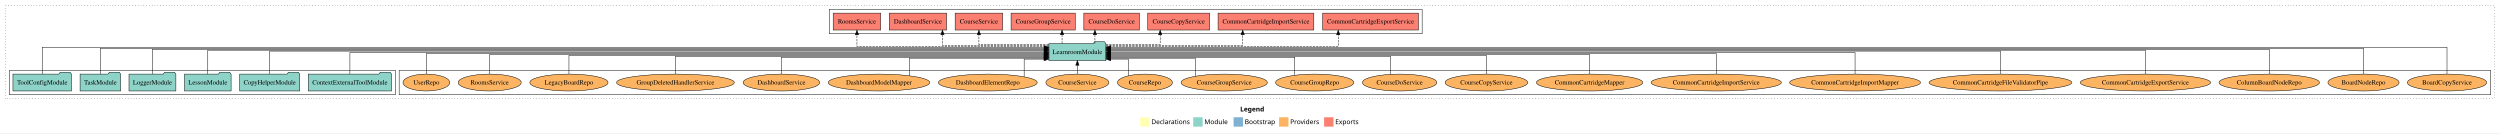
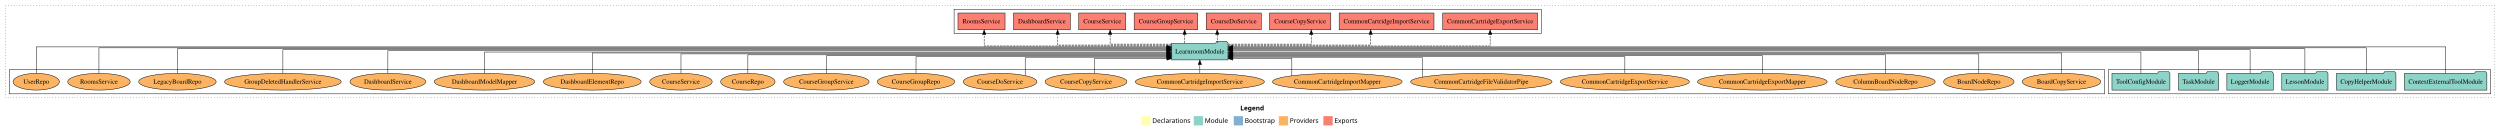
- <svg xmlns="http://www.w3.org/2000/svg" width="5330pt" height="284pt" viewBox="0.00 0.00 5330.00 284.00">
+ <svg xmlns="http://www.w3.org/2000/svg" width="5382pt" height="284pt" viewBox="0.00 0.00 5382.00 284.00">
  <g id="graph0" class="graph" transform="scale(1 1) rotate(0) translate(4 280)">
-     <polygon fill="white" stroke="transparent" points="-4,4 -4,-280 5326,-280 5326,4 -4,4" />
-     <text text-anchor="start" x="2640.01" y="-42.4" font-family="Times-12" font-weight="bold" font-size="14.00">Legend</text>
-     <polygon fill="#ffffb3" stroke="transparent" points="2427,-10 2427,-30 2447,-30 2447,-10 2427,-10" />
-     <text text-anchor="start" x="2450.63" y="-15.4" font-family="Times-12" font-size="14.00">  Declarations</text>
-     <polygon fill="#8dd3c7" stroke="transparent" points="2540,-10 2540,-30 2560,-30 2560,-10 2540,-10" />
-     <text text-anchor="start" x="2563.73" y="-15.4" font-family="Times-12" font-size="14.00">  Module</text>
-     <polygon fill="#80b1d3" stroke="transparent" points="2626,-10 2626,-30 2646,-30 2646,-10 2626,-10" />
-     <text text-anchor="start" x="2649.78" y="-15.4" font-family="Times-12" font-size="14.00">  Bootstrap</text>
-     <polygon fill="#fdb462" stroke="transparent" points="2723,-10 2723,-30 2743,-30 2743,-10 2723,-10" />
-     <text text-anchor="start" x="2746.67" y="-15.4" font-family="Times-12" font-size="14.00">  Providers</text>
-     <polygon fill="#fb8072" stroke="transparent" points="2819,-10 2819,-30 2839,-30 2839,-10 2819,-10" />
-     <text text-anchor="start" x="2842.73" y="-15.4" font-family="Times-12" font-size="14.00">  Exports</text>
+     <polygon fill="white" stroke="transparent" points="-4,4 -4,-280 5378,-280 5378,4 -4,4" />
+     <text text-anchor="start" x="2666.01" y="-42.4" font-family="Times-12" font-weight="bold" font-size="14.00">Legend</text>
+     <polygon fill="#ffffb3" stroke="transparent" points="2453,-10 2453,-30 2473,-30 2473,-10 2453,-10" />
+     <text text-anchor="start" x="2476.63" y="-15.4" font-family="Times-12" font-size="14.00">  Declarations</text>
+     <polygon fill="#8dd3c7" stroke="transparent" points="2566,-10 2566,-30 2586,-30 2586,-10 2566,-10" />
+     <text text-anchor="start" x="2589.73" y="-15.4" font-family="Times-12" font-size="14.00">  Module</text>
+     <polygon fill="#80b1d3" stroke="transparent" points="2652,-10 2652,-30 2672,-30 2672,-10 2652,-10" />
+     <text text-anchor="start" x="2675.78" y="-15.4" font-family="Times-12" font-size="14.00">  Bootstrap</text>
+     <polygon fill="#fdb462" stroke="transparent" points="2749,-10 2749,-30 2769,-30 2769,-10 2749,-10" />
+     <text text-anchor="start" x="2772.67" y="-15.4" font-family="Times-12" font-size="14.00">  Providers</text>
+     <polygon fill="#fb8072" stroke="transparent" points="2845,-10 2845,-30 2865,-30 2865,-10 2845,-10" />
+     <text text-anchor="start" x="2868.73" y="-15.4" font-family="Times-12" font-size="14.00">  Exports</text>
    <g id="clust1" class="cluster">
-       <polygon fill="none" stroke="black" stroke-dasharray="1,5" points="8,-70 8,-268 5314,-268 5314,-70 8,-70" />
+       <polygon fill="none" stroke="black" stroke-dasharray="1,5" points="8,-70 8,-268 5366,-268 5366,-70 8,-70" />
+     </g>
+     <g id="clust3" class="cluster">
+       <polygon fill="none" stroke="black" points="4535,-78 4535,-130 5358,-130 5358,-78 4535,-78" />
+     </g>
+     <g id="clust4" class="cluster">
+       <polygon fill="none" stroke="black" points="2050,-208 2050,-260 3314,-260 3314,-208 2050,-208" />
    </g>
    <g id="clust6" class="cluster">
-       <polygon fill="none" stroke="black" points="847,-78 847,-130 5306,-130 5306,-78 847,-78" />
-     </g>
-     <g id="clust4" class="cluster">
-       <polygon fill="none" stroke="black" points="1764,-208 1764,-260 3028,-260 3028,-208 1764,-208" />
-     </g>
-     <g id="clust3" class="cluster">
-       <polygon fill="none" stroke="black" points="16,-78 16,-130 839,-130 839,-78 16,-78" />
+       <polygon fill="none" stroke="black" points="16,-78 16,-130 4527,-130 4527,-78 16,-78" />
    </g>
    <g id="node1" class="node">
-       <polygon fill="#8dd3c7" stroke="black" points="830.75,-122 827.75,-126 806.75,-126 803.75,-122 653.25,-122 653.25,-86 830.75,-86 830.75,-122" />
-       <text text-anchor="middle" x="742" y="-99.8" font-family="Times,serif" font-size="14.00">ContextExternalToolModule</text>
+       <polygon fill="#8dd3c7" stroke="black" points="5349.75,-122 5346.75,-126 5325.75,-126 5322.75,-122 5172.25,-122 5172.25,-86 5349.75,-86 5349.75,-122" />
+       <text text-anchor="middle" x="5261" y="-99.8" font-family="Times,serif" font-size="14.00">ContextExternalToolModule</text>
    </g>
    <g id="node7" class="node">
-       <polygon fill="#8dd3c7" stroke="black" points="2353.74,-187 2350.74,-191 2329.74,-191 2326.74,-187 2232.26,-187 2232.26,-151 2353.74,-151 2353.74,-187" />
-       <text text-anchor="middle" x="2293" y="-164.8" font-family="Times,serif" font-size="14.00">LearnroomModule</text>
+       <polygon fill="#8dd3c7" stroke="black" points="2639.74,-187 2636.74,-191 2615.74,-191 2612.74,-187 2518.26,-187 2518.26,-151 2639.74,-151 2639.74,-187" />
+       <text text-anchor="middle" x="2579" y="-164.8" font-family="Times,serif" font-size="14.00">LearnroomModule</text>
    </g>
    <g id="edge1" class="edge">
-       <path fill="none" stroke="black" d="M742,-122.17C742,-141.09 742,-168 742,-168 742,-168 2222.2,-168 2222.2,-168" />
-       <polygon fill="black" stroke="black" points="2222.2,-171.5 2232.2,-168 2222.2,-164.5 2222.2,-171.5" />
+       <path fill="none" stroke="black" d="M5261,-122.16C5261,-144.35 5261,-179 5261,-179 5261,-179 2650.06,-179 2650.06,-179" />
+       <polygon fill="black" stroke="black" points="2650.06,-175.5 2640.06,-179 2650.06,-182.5 2650.06,-175.5" />
    </g>
    <g id="node2" class="node">
-       <polygon fill="#8dd3c7" stroke="black" points="634.97,-122 631.97,-126 610.97,-126 607.97,-122 507.03,-122 507.03,-86 634.97,-86 634.97,-122" />
-       <text text-anchor="middle" x="571" y="-99.8" font-family="Times,serif" font-size="14.00">CopyHelperModule</text>
+       <polygon fill="#8dd3c7" stroke="black" points="5153.97,-122 5150.97,-126 5129.97,-126 5126.97,-122 5026.03,-122 5026.03,-86 5153.97,-86 5153.97,-122" />
+       <text text-anchor="middle" x="5090" y="-99.8" font-family="Times,serif" font-size="14.00">CopyHelperModule</text>
    </g>
    <g id="edge2" class="edge">
-       <path fill="none" stroke="black" d="M571,-122.31C571,-142.15 571,-171 571,-171 571,-171 2222.22,-171 2222.22,-171" />
-       <polygon fill="black" stroke="black" points="2222.22,-174.5 2232.22,-171 2222.22,-167.5 2222.22,-174.5" />
+       <path fill="none" stroke="black" d="M5090,-122.04C5090,-143.66 5090,-177 5090,-177 5090,-177 2649.83,-177 2649.83,-177" />
+       <polygon fill="black" stroke="black" points="2649.83,-173.5 2639.83,-177 2649.83,-180.5 2649.83,-173.5" />
    </g>
    <g id="node3" class="node">
-       <polygon fill="#8dd3c7" stroke="black" points="488.71,-122 485.71,-126 464.71,-126 461.71,-122 389.29,-122 389.29,-86 488.71,-86 488.71,-122" />
-       <text text-anchor="middle" x="439" y="-99.8" font-family="Times,serif" font-size="14.00">LessonModule</text>
+       <polygon fill="#8dd3c7" stroke="black" points="5007.71,-122 5004.71,-126 4983.71,-126 4980.71,-122 4908.29,-122 4908.29,-86 5007.71,-86 5007.71,-122" />
+       <text text-anchor="middle" x="4958" y="-99.8" font-family="Times,serif" font-size="14.00">LessonModule</text>
    </g>
    <g id="edge3" class="edge">
-       <path fill="none" stroke="black" d="M439,-122.13C439,-142.57 439,-173 439,-173 439,-173 2222.11,-173 2222.11,-173" />
-       <polygon fill="black" stroke="black" points="2222.11,-176.5 2232.11,-173 2222.11,-169.5 2222.11,-176.5" />
+       <path fill="none" stroke="black" d="M4958,-122.28C4958,-143.32 4958,-175 4958,-175 4958,-175 2649.9,-175 2649.9,-175" />
+       <polygon fill="black" stroke="black" points="2649.9,-171.5 2639.9,-175 2649.9,-178.5 2649.9,-171.5" />
    </g>
    <g id="node4" class="node">
-       <polygon fill="#8dd3c7" stroke="black" points="370.98,-122 367.98,-126 346.98,-126 343.98,-122 271.02,-122 271.02,-86 370.98,-86 370.98,-122" />
-       <text text-anchor="middle" x="321" y="-99.8" font-family="Times,serif" font-size="14.00">LoggerModule</text>
+       <polygon fill="#8dd3c7" stroke="black" points="4889.98,-122 4886.98,-126 4865.98,-126 4862.98,-122 4790.02,-122 4790.02,-86 4889.98,-86 4889.98,-122" />
+       <text text-anchor="middle" x="4840" y="-99.8" font-family="Times,serif" font-size="14.00">LoggerModule</text>
    </g>
    <g id="edge4" class="edge">
-       <path fill="none" stroke="black" d="M321,-122.28C321,-143.32 321,-175 321,-175 321,-175 2222.09,-175 2222.09,-175" />
-       <polygon fill="black" stroke="black" points="2222.09,-178.5 2232.09,-175 2222.09,-171.5 2222.09,-178.5" />
+       <path fill="none" stroke="black" d="M4840,-122.13C4840,-142.57 4840,-173 4840,-173 4840,-173 2649.77,-173 2649.77,-173" />
+       <polygon fill="black" stroke="black" points="2649.77,-169.5 2639.77,-173 2649.77,-176.5 2649.77,-169.5" />
    </g>
    <g id="node5" class="node">
-       <polygon fill="#8dd3c7" stroke="black" points="253.26,-122 250.26,-126 229.26,-126 226.26,-122 166.74,-122 166.74,-86 253.26,-86 253.26,-122" />
-       <text text-anchor="middle" x="210" y="-99.8" font-family="Times,serif" font-size="14.00">TaskModule</text>
+       <polygon fill="#8dd3c7" stroke="black" points="4772.26,-122 4769.26,-126 4748.26,-126 4745.26,-122 4685.74,-122 4685.74,-86 4772.26,-86 4772.26,-122" />
+       <text text-anchor="middle" x="4729" y="-99.8" font-family="Times,serif" font-size="14.00">TaskModule</text>
    </g>
    <g id="edge5" class="edge">
-       <path fill="none" stroke="black" d="M210,-122.04C210,-143.66 210,-177 210,-177 210,-177 2222.07,-177 2222.07,-177" />
-       <polygon fill="black" stroke="black" points="2222.07,-180.5 2232.07,-177 2222.07,-173.5 2222.07,-180.5" />
+       <path fill="none" stroke="black" d="M4729,-122.31C4729,-142.15 4729,-171 4729,-171 4729,-171 2649.88,-171 2649.88,-171" />
+       <polygon fill="black" stroke="black" points="2649.88,-167.5 2639.88,-171 2649.88,-174.5 2649.88,-167.5" />
    </g>
    <g id="node6" class="node">
-       <polygon fill="#8dd3c7" stroke="black" points="148.38,-122 145.38,-126 124.38,-126 121.38,-122 23.62,-122 23.62,-86 148.38,-86 148.38,-122" />
-       <text text-anchor="middle" x="86" y="-99.8" font-family="Times,serif" font-size="14.00">ToolConfigModule</text>
+       <polygon fill="#8dd3c7" stroke="black" points="4667.38,-122 4664.38,-126 4643.38,-126 4640.38,-122 4542.62,-122 4542.62,-86 4667.38,-86 4667.38,-122" />
+       <text text-anchor="middle" x="4605" y="-99.8" font-family="Times,serif" font-size="14.00">ToolConfigModule</text>
    </g>
    <g id="edge6" class="edge">
-       <path fill="none" stroke="black" d="M86,-122.16C86,-144.35 86,-179 86,-179 86,-179 2222.25,-179 2222.25,-179" />
-       <polygon fill="black" stroke="black" points="2222.25,-182.5 2232.25,-179 2222.25,-175.5 2222.25,-182.5" />
+       <path fill="none" stroke="black" d="M4605,-122.17C4605,-141.09 4605,-168 4605,-168 4605,-168 2649.91,-168 2649.91,-168" />
+       <polygon fill="black" stroke="black" points="2649.91,-164.5 2639.91,-168 2649.91,-171.5 2649.91,-164.5" />
    </g>
    <g id="node8" class="node">
-       <polygon fill="#fb8072" stroke="black" points="3020.07,-252 2815.93,-252 2815.93,-216 3020.07,-216 3020.07,-252" />
-       <text text-anchor="middle" x="2918" y="-229.8" font-family="Times,serif" font-size="14.00">CommonCartridgeExportService </text>
+       <polygon fill="#fb8072" stroke="black" points="3306.07,-252 3101.93,-252 3101.93,-216 3306.07,-216 3306.07,-252" />
+       <text text-anchor="middle" x="3204" y="-229.8" font-family="Times,serif" font-size="14.00">CommonCartridgeExportService </text>
    </g>
    <g id="edge7" class="edge">
-       <path fill="none" stroke="black" stroke-dasharray="5,2" d="M2353.83,-181C2498.12,-181 2849.08,-181 2849.08,-181 2849.08,-181 2849.08,-205.76 2849.08,-205.76" />
-       <polygon fill="black" stroke="black" points="2845.58,-205.76 2849.08,-215.76 2852.58,-205.76 2845.58,-205.76" />
+       <path fill="none" stroke="black" stroke-dasharray="5,2" d="M2639.78,-181C2796.84,-181 3204,-181 3204,-181 3204,-181 3204,-205.76 3204,-205.76" />
+       <polygon fill="black" stroke="black" points="3200.5,-205.76 3204,-215.76 3207.5,-205.76 3200.5,-205.76" />
    </g>
    <g id="node9" class="node">
-       <polygon fill="#fb8072" stroke="black" points="2797.07,-252 2592.93,-252 2592.93,-216 2797.07,-216 2797.07,-252" />
-       <text text-anchor="middle" x="2695" y="-229.8" font-family="Times,serif" font-size="14.00">CommonCartridgeImportService </text>
+       <polygon fill="#fb8072" stroke="black" points="3083.07,-252 2878.93,-252 2878.93,-216 3083.07,-216 3083.07,-252" />
+       <text text-anchor="middle" x="2981" y="-229.8" font-family="Times,serif" font-size="14.00">CommonCartridgeImportService </text>
    </g>
    <g id="edge8" class="edge">
-       <path fill="none" stroke="black" stroke-dasharray="5,2" d="M2353.98,-183C2454.83,-183 2645.37,-183 2645.37,-183 2645.37,-183 2645.37,-205.88 2645.37,-205.88" />
-       <polygon fill="black" stroke="black" points="2641.87,-205.88 2645.37,-215.88 2648.87,-205.88 2641.87,-205.88" />
+       <path fill="none" stroke="black" stroke-dasharray="5,2" d="M2640.14,-183C2744.71,-183 2946.74,-183 2946.74,-183 2946.74,-183 2946.74,-205.88 2946.74,-205.88" />
+       <polygon fill="black" stroke="black" points="2943.24,-205.88 2946.74,-215.88 2950.24,-205.88 2943.24,-205.88" />
    </g>
    <g id="node10" class="node">
-       <polygon fill="#fb8072" stroke="black" points="2574.97,-252 2443.03,-252 2443.03,-216 2574.97,-216 2574.97,-252" />
-       <text text-anchor="middle" x="2509" y="-229.8" font-family="Times,serif" font-size="14.00">CourseCopyService </text>
+       <polygon fill="#fb8072" stroke="black" points="2860.97,-252 2729.03,-252 2729.03,-216 2860.97,-216 2860.97,-252" />
+       <text text-anchor="middle" x="2795" y="-229.8" font-family="Times,serif" font-size="14.00">CourseCopyService </text>
    </g>
    <g id="edge9" class="edge">
-       <path fill="none" stroke="black" stroke-dasharray="5,2" d="M2353.75,-185C2404.81,-185 2469.52,-185 2469.52,-185 2469.52,-185 2469.52,-205.75 2469.52,-205.75" />
-       <polygon fill="black" stroke="black" points="2466.02,-205.75 2469.52,-215.75 2473.02,-205.75 2466.02,-205.75" />
+       <path fill="none" stroke="black" stroke-dasharray="5,2" d="M2639.85,-185C2710.92,-185 2818.9,-185 2818.9,-185 2818.9,-185 2818.9,-205.75 2818.9,-205.75" />
+       <polygon fill="black" stroke="black" points="2815.4,-205.75 2818.9,-215.75 2822.4,-205.75 2815.4,-205.75" />
    </g>
    <g id="node11" class="node">
-       <polygon fill="#fb8072" stroke="black" points="2425.24,-252 2306.76,-252 2306.76,-216 2425.24,-216 2425.24,-252" />
-       <text text-anchor="middle" x="2366" y="-229.8" font-family="Times,serif" font-size="14.00">CourseDoService </text>
+       <polygon fill="#fb8072" stroke="black" points="2711.24,-252 2592.76,-252 2592.76,-216 2711.24,-216 2711.24,-252" />
+       <text text-anchor="middle" x="2652" y="-229.8" font-family="Times,serif" font-size="14.00">CourseDoService </text>
    </g>
    <g id="edge10" class="edge">
-       <path fill="none" stroke="black" stroke-dasharray="5,2" d="M2330.38,-187.11C2330.38,-187.11 2330.38,-205.99 2330.38,-205.99" />
-       <polygon fill="black" stroke="black" points="2326.88,-205.99 2330.38,-215.99 2333.88,-205.99 2326.88,-205.99" />
+       <path fill="none" stroke="black" stroke-dasharray="5,2" d="M2616.38,-187.11C2616.38,-187.11 2616.38,-205.99 2616.38,-205.99" />
+       <polygon fill="black" stroke="black" points="2612.88,-205.99 2616.38,-215.99 2619.88,-205.99 2612.88,-205.99" />
    </g>
    <g id="node12" class="node">
-       <polygon fill="#fb8072" stroke="black" points="2288.4,-252 2151.6,-252 2151.6,-216 2288.4,-216 2288.4,-252" />
-       <text text-anchor="middle" x="2220" y="-229.8" font-family="Times,serif" font-size="14.00">CourseGroupService </text>
+       <polygon fill="#fb8072" stroke="black" points="2574.4,-252 2437.6,-252 2437.6,-216 2574.4,-216 2574.4,-252" />
+       <text text-anchor="middle" x="2506" y="-229.8" font-family="Times,serif" font-size="14.00">CourseGroupService </text>
    </g>
    <g id="edge11" class="edge">
-       <path fill="none" stroke="black" stroke-dasharray="5,2" d="M2260.29,-187.11C2260.29,-187.11 2260.29,-205.99 2260.29,-205.99" />
-       <polygon fill="black" stroke="black" points="2256.79,-205.99 2260.29,-215.99 2263.79,-205.99 2256.79,-205.99" />
+       <path fill="none" stroke="black" stroke-dasharray="5,2" d="M2546.29,-187.11C2546.29,-187.11 2546.29,-205.99 2546.29,-205.99" />
+       <polygon fill="black" stroke="black" points="2542.79,-205.99 2546.29,-215.99 2549.79,-205.99 2542.79,-205.99" />
    </g>
    <g id="node13" class="node">
-       <polygon fill="#fb8072" stroke="black" points="2133.63,-252 2032.37,-252 2032.37,-216 2133.63,-216 2133.63,-252" />
-       <text text-anchor="middle" x="2083" y="-229.8" font-family="Times,serif" font-size="14.00">CourseService </text>
+       <polygon fill="#fb8072" stroke="black" points="2419.63,-252 2318.37,-252 2318.37,-216 2419.63,-216 2419.63,-252" />
+       <text text-anchor="middle" x="2369" y="-229.8" font-family="Times,serif" font-size="14.00">CourseService </text>
    </g>
    <g id="edge12" class="edge">
-       <path fill="none" stroke="black" stroke-dasharray="5,2" d="M2231.98,-185C2169.97,-185 2083,-185 2083,-185 2083,-185 2083,-205.75 2083,-205.75" />
-       <polygon fill="black" stroke="black" points="2079.5,-205.75 2083,-215.75 2086.5,-205.75 2079.5,-205.75" />
+       <path fill="none" stroke="black" stroke-dasharray="5,2" d="M2518.15,-185C2461.54,-185 2385.86,-185 2385.86,-185 2385.86,-185 2385.86,-205.75 2385.86,-205.75" />
+       <polygon fill="black" stroke="black" points="2382.36,-205.75 2385.86,-215.75 2389.36,-205.75 2382.36,-205.75" />
    </g>
    <g id="node14" class="node">
-       <polygon fill="#fb8072" stroke="black" points="2014.12,-252 1891.88,-252 1891.88,-216 2014.12,-216 2014.12,-252" />
-       <text text-anchor="middle" x="1953" y="-229.8" font-family="Times,serif" font-size="14.00">DashboardService </text>
+       <polygon fill="#fb8072" stroke="black" points="2300.12,-252 2177.88,-252 2177.88,-216 2300.12,-216 2300.12,-252" />
+       <text text-anchor="middle" x="2239" y="-229.8" font-family="Times,serif" font-size="14.00">DashboardService </text>
    </g>
    <g id="edge13" class="edge">
-       <path fill="none" stroke="black" stroke-dasharray="5,2" d="M2231.99,-183C2147.54,-183 2005.31,-183 2005.31,-183 2005.31,-183 2005.31,-205.88 2005.31,-205.88" />
-       <polygon fill="black" stroke="black" points="2001.81,-205.88 2005.31,-215.88 2008.81,-205.88 2001.81,-205.88" />
+       <path fill="none" stroke="black" stroke-dasharray="5,2" d="M2518.16,-183C2428.89,-183 2272.89,-183 2272.89,-183 2272.89,-183 2272.89,-205.88 2272.89,-205.88" />
+       <polygon fill="black" stroke="black" points="2269.39,-205.88 2272.89,-215.88 2276.39,-205.88 2269.39,-205.88" />
    </g>
    <g id="node15" class="node">
-       <polygon fill="#fb8072" stroke="black" points="1873.65,-252 1772.35,-252 1772.35,-216 1873.65,-216 1873.65,-252" />
-       <text text-anchor="middle" x="1823" y="-229.8" font-family="Times,serif" font-size="14.00">RoomsService </text>
+       <polygon fill="#fb8072" stroke="black" points="2159.65,-252 2058.35,-252 2058.35,-216 2159.65,-216 2159.65,-252" />
+       <text text-anchor="middle" x="2109" y="-229.8" font-family="Times,serif" font-size="14.00">RoomsService </text>
    </g>
    <g id="edge14" class="edge">
-       <path fill="none" stroke="black" stroke-dasharray="5,2" d="M2232.04,-181C2104.87,-181 1823,-181 1823,-181 1823,-181 1823,-205.76 1823,-205.76" />
-       <polygon fill="black" stroke="black" points="1819.5,-205.76 1823,-215.76 1826.5,-205.76 1819.5,-205.76" />
+       <path fill="none" stroke="black" stroke-dasharray="5,2" d="M2517.83,-181C2391.75,-181 2114.71,-181 2114.71,-181 2114.71,-181 2114.71,-205.76 2114.71,-205.76" />
+       <polygon fill="black" stroke="black" points="2111.21,-205.76 2114.71,-215.76 2118.21,-205.76 2111.21,-205.76" />
    </g>
    <g id="node16" class="node">
-       <ellipse fill="#fdb462" stroke="black" cx="5213" cy="-104" rx="84.53" ry="18" />
-       <text text-anchor="middle" x="5213" y="-99.8" font-family="Times,serif" font-size="14.00">BoardCopyService</text>
+       <ellipse fill="#fdb462" stroke="black" cx="4434" cy="-104" rx="84.53" ry="18" />
+       <text text-anchor="middle" x="4434" y="-99.8" font-family="Times,serif" font-size="14.00">BoardCopyService</text>
    </g>
    <g id="edge15" class="edge">
-       <path fill="none" stroke="black" d="M5213,-122.16C5213,-144.35 5213,-179 5213,-179 5213,-179 2363.99,-179 2363.99,-179" />
-       <polygon fill="black" stroke="black" points="2363.99,-175.5 2353.99,-179 2363.99,-182.5 2363.99,-175.5" />
+       <path fill="none" stroke="black" d="M4434,-122.27C4434,-140.56 4434,-166 4434,-166 4434,-166 2649.93,-166 2649.93,-166" />
+       <polygon fill="black" stroke="black" points="2649.93,-162.5 2639.93,-166 2649.93,-169.5 2649.93,-162.5" />
    </g>
    <g id="node17" class="node">
-       <ellipse fill="#fdb462" stroke="black" cx="5035" cy="-104" rx="75.87" ry="18" />
-       <text text-anchor="middle" x="5035" y="-99.8" font-family="Times,serif" font-size="14.00">BoardNodeRepo</text>
+       <ellipse fill="#fdb462" stroke="black" cx="4256" cy="-104" rx="75.87" ry="18" />
+       <text text-anchor="middle" x="4256" y="-99.8" font-family="Times,serif" font-size="14.00">BoardNodeRepo</text>
    </g>
    <g id="edge16" class="edge">
-       <path fill="none" stroke="black" d="M5035,-122.04C5035,-143.66 5035,-177 5035,-177 5035,-177 2363.79,-177 2363.79,-177" />
-       <polygon fill="black" stroke="black" points="2363.79,-173.5 2353.79,-177 2363.79,-180.5 2363.79,-173.5" />
+       <path fill="none" stroke="black" d="M4256,-122C4256,-139.68 4256,-164 4256,-164 4256,-164 2650.17,-164 2650.17,-164" />
+       <polygon fill="black" stroke="black" points="2650.17,-160.5 2640.17,-164 2650.17,-167.5 2650.17,-160.5" />
    </g>
    <g id="node18" class="node">
-       <ellipse fill="#fdb462" stroke="black" cx="4834" cy="-104" rx="107.11" ry="18" />
-       <text text-anchor="middle" x="4834" y="-99.8" font-family="Times,serif" font-size="14.00">ColumnBoardNodeRepo</text>
+       <ellipse fill="#fdb462" stroke="black" cx="4055" cy="-104" rx="107.11" ry="18" />
+       <text text-anchor="middle" x="4055" y="-99.8" font-family="Times,serif" font-size="14.00">ColumnBoardNodeRepo</text>
    </g>
    <g id="edge17" class="edge">
-       <path fill="none" stroke="black" d="M4834,-122.28C4834,-143.32 4834,-175 4834,-175 4834,-175 2363.93,-175 2363.93,-175" />
-       <polygon fill="black" stroke="black" points="2363.93,-171.5 2353.93,-175 2363.93,-178.5 2363.93,-171.5" />
+       <path fill="none" stroke="black" d="M4055,-122.03C4055,-139.06 4055,-162 4055,-162 4055,-162 2650.08,-162 2650.08,-162" />
+       <polygon fill="black" stroke="black" points="2650.08,-158.5 2640.08,-162 2650.08,-165.5 2650.08,-158.5" />
    </g>
    <g id="node19" class="node">
-       <ellipse fill="#fdb462" stroke="black" cx="4570" cy="-104" rx="138.89" ry="18" />
-       <text text-anchor="middle" x="4570" y="-99.8" font-family="Times,serif" font-size="14.00">CommonCartridgeExportService</text>
+       <ellipse fill="#fdb462" stroke="black" cx="3790" cy="-104" rx="139.53" ry="18" />
+       <text text-anchor="middle" x="3790" y="-99.8" font-family="Times,serif" font-size="14.00">CommonCartridgeExportMapper</text>
    </g>
    <g id="edge18" class="edge">
-       <path fill="none" stroke="black" d="M4570,-122.13C4570,-142.57 4570,-173 4570,-173 4570,-173 2363.9,-173 2363.9,-173" />
-       <polygon fill="black" stroke="black" points="2363.9,-169.5 2353.9,-173 2363.9,-176.5 2363.9,-169.5" />
+       <path fill="none" stroke="black" d="M3790,-122.03C3790,-138.4 3790,-160 3790,-160 3790,-160 2649.88,-160 2649.88,-160" />
+       <polygon fill="black" stroke="black" points="2649.88,-156.5 2639.88,-160 2649.88,-163.5 2649.88,-156.5" />
    </g>
    <g id="node20" class="node">
-       <ellipse fill="#fdb462" stroke="black" cx="4261" cy="-104" rx="152.22" ry="18" />
-       <text text-anchor="middle" x="4261" y="-99.8" font-family="Times,serif" font-size="14.00">CommonCartridgeFileValidatorPipe</text>
+       <ellipse fill="#fdb462" stroke="black" cx="3494" cy="-104" rx="138.89" ry="18" />
+       <text text-anchor="middle" x="3494" y="-99.8" font-family="Times,serif" font-size="14.00">CommonCartridgeExportService</text>
    </g>
    <g id="edge19" class="edge">
-       <path fill="none" stroke="black" d="M4261,-122.31C4261,-142.15 4261,-171 4261,-171 4261,-171 2363.78,-171 2363.78,-171" />
-       <polygon fill="black" stroke="black" points="2363.78,-167.5 2353.78,-171 2363.78,-174.5 2363.78,-167.5" />
+       <path fill="none" stroke="black" d="M3494,-122.28C3494,-137.95 3494,-158 3494,-158 3494,-158 2649.74,-158 2649.74,-158" />
+       <polygon fill="black" stroke="black" points="2649.74,-154.5 2639.74,-158 2649.74,-161.5 2649.74,-154.5" />
    </g>
    <g id="node21" class="node">
-       <ellipse fill="#fdb462" stroke="black" cx="3951" cy="-104" rx="139.53" ry="18" />
-       <text text-anchor="middle" x="3951" y="-99.8" font-family="Times,serif" font-size="14.00">CommonCartridgeImportMapper</text>
+       <ellipse fill="#fdb462" stroke="black" cx="3185" cy="-104" rx="152.22" ry="18" />
+       <text text-anchor="middle" x="3185" y="-99.8" font-family="Times,serif" font-size="14.00">CommonCartridgeFileValidatorPipe</text>
    </g>
    <g id="edge20" class="edge">
-       <path fill="none" stroke="black" d="M3951,-122.17C3951,-141.09 3951,-168 3951,-168 3951,-168 2363.98,-168 2363.98,-168" />
-       <polygon fill="black" stroke="black" points="2363.98,-164.5 2353.98,-168 2363.98,-171.5 2363.98,-164.5" />
+       <path fill="none" stroke="black" d="M3058.09,-114.03C3058.09,-129.14 3058.09,-156 3058.09,-156 3058.09,-156 2650.16,-156 2650.16,-156" />
+       <polygon fill="black" stroke="black" points="2650.16,-152.5 2640.16,-156 2650.16,-159.5 2650.16,-152.5" />
    </g>
    <g id="node22" class="node">
-       <ellipse fill="#fdb462" stroke="black" cx="3655" cy="-104" rx="138.88" ry="18" />
-       <text text-anchor="middle" x="3655" y="-99.8" font-family="Times,serif" font-size="14.00">CommonCartridgeImportService</text>
+       <ellipse fill="#fdb462" stroke="black" cx="2875" cy="-104" rx="139.53" ry="18" />
+       <text text-anchor="middle" x="2875" y="-99.8" font-family="Times,serif" font-size="14.00">CommonCartridgeImportMapper</text>
    </g>
    <g id="edge21" class="edge">
-       <path fill="none" stroke="black" d="M3655,-122.27C3655,-140.56 3655,-166 3655,-166 3655,-166 2364.17,-166 2364.17,-166" />
-       <polygon fill="black" stroke="black" points="2364.17,-162.5 2354.17,-166 2364.17,-169.5 2364.17,-162.5" />
+       <path fill="none" stroke="black" d="M2777.07,-116.88C2777.07,-131.69 2777.07,-154 2777.07,-154 2777.07,-154 2649.77,-154 2649.77,-154" />
+       <polygon fill="black" stroke="black" points="2649.77,-150.5 2639.77,-154 2649.77,-157.5 2649.77,-150.5" />
    </g>
    <g id="node23" class="node">
-       <ellipse fill="#fdb462" stroke="black" cx="3385" cy="-104" rx="113.47" ry="18" />
-       <text text-anchor="middle" x="3385" y="-99.8" font-family="Times,serif" font-size="14.00">CommonCartridgeMapper</text>
+       <ellipse fill="#fdb462" stroke="black" cx="2579" cy="-104" rx="138.88" ry="18" />
+       <text text-anchor="middle" x="2579" y="-99.8" font-family="Times,serif" font-size="14.00">CommonCartridgeImportService</text>
    </g>
    <g id="edge22" class="edge">
-       <path fill="none" stroke="black" d="M3385,-122C3385,-139.68 3385,-164 3385,-164 3385,-164 2364.05,-164 2364.05,-164" />
-       <polygon fill="black" stroke="black" points="2364.05,-160.5 2354.05,-164 2364.05,-167.5 2364.05,-160.5" />
+       <path fill="none" stroke="black" d="M2579,-122.11C2579,-122.11 2579,-140.99 2579,-140.99" />
+       <polygon fill="black" stroke="black" points="2575.5,-140.99 2579,-150.99 2582.5,-140.99 2575.5,-140.99" />
    </g>
    <g id="node24" class="node">
-       <ellipse fill="#fdb462" stroke="black" cx="3165" cy="-104" rx="88.04" ry="18" />
-       <text text-anchor="middle" x="3165" y="-99.8" font-family="Times,serif" font-size="14.00">CourseCopyService</text>
+       <ellipse fill="#fdb462" stroke="black" cx="2334" cy="-104" rx="88.04" ry="18" />
+       <text text-anchor="middle" x="2334" y="-99.8" font-family="Times,serif" font-size="14.00">CourseCopyService</text>
    </g>
    <g id="edge23" class="edge">
-       <path fill="none" stroke="black" d="M3165,-122.03C3165,-139.06 3165,-162 3165,-162 3165,-162 2363.97,-162 2363.97,-162" />
-       <polygon fill="black" stroke="black" points="2363.97,-158.5 2353.97,-162 2363.97,-165.5 2363.97,-158.5" />
+       <path fill="none" stroke="black" d="M2352.14,-121.77C2352.14,-136.14 2352.14,-154 2352.14,-154 2352.14,-154 2508.21,-154 2508.21,-154" />
+       <polygon fill="black" stroke="black" points="2508.21,-157.5 2518.21,-154 2508.21,-150.5 2508.21,-157.5" />
    </g>
    <g id="node25" class="node">
-       <ellipse fill="#fdb462" stroke="black" cx="2980" cy="-104" rx="79.29" ry="18" />
-       <text text-anchor="middle" x="2980" y="-99.8" font-family="Times,serif" font-size="14.00">CourseDoService</text>
+       <ellipse fill="#fdb462" stroke="black" cx="2149" cy="-104" rx="79.29" ry="18" />
+       <text text-anchor="middle" x="2149" y="-99.8" font-family="Times,serif" font-size="14.00">CourseDoService</text>
    </g>
    <g id="edge24" class="edge">
-       <path fill="none" stroke="black" d="M2960.57,-121.72C2960.57,-138.12 2960.57,-160 2960.57,-160 2960.57,-160 2364.01,-160 2364.01,-160" />
-       <polygon fill="black" stroke="black" points="2364.01,-156.5 2354.01,-160 2364.01,-163.5 2364.01,-156.5" />
+       <path fill="none" stroke="black" d="M2203.04,-117.39C2203.04,-132.8 2203.04,-156 2203.04,-156 2203.04,-156 2508.18,-156 2508.18,-156" />
+       <polygon fill="black" stroke="black" points="2508.18,-159.5 2518.18,-156 2508.18,-152.5 2508.18,-159.5" />
    </g>
    <g id="node26" class="node">
-       <ellipse fill="#fdb462" stroke="black" cx="2799" cy="-104" rx="83.39" ry="18" />
-       <text text-anchor="middle" x="2799" y="-99.8" font-family="Times,serif" font-size="14.00">CourseGroupRepo</text>
+       <ellipse fill="#fdb462" stroke="black" cx="1968" cy="-104" rx="83.39" ry="18" />
+       <text text-anchor="middle" x="1968" y="-99.8" font-family="Times,serif" font-size="14.00">CourseGroupRepo</text>
    </g>
    <g id="edge25" class="edge">
-       <path fill="none" stroke="black" d="M2756.42,-119.62C2756.42,-135.57 2756.42,-158 2756.42,-158 2756.42,-158 2364.06,-158 2364.06,-158" />
-       <polygon fill="black" stroke="black" points="2364.06,-154.5 2354.06,-158 2364.06,-161.5 2364.06,-154.5" />
+       <path fill="none" stroke="black" d="M1968,-122.28C1968,-137.95 1968,-158 1968,-158 1968,-158 2508.18,-158 2508.18,-158" />
+       <polygon fill="black" stroke="black" points="2508.18,-161.5 2518.18,-158 2508.18,-154.5 2508.18,-161.5" />
    </g>
    <g id="node27" class="node">
-       <ellipse fill="#fdb462" stroke="black" cx="2606" cy="-104" rx="92.04" ry="18" />
-       <text text-anchor="middle" x="2606" y="-99.8" font-family="Times,serif" font-size="14.00">CourseGroupService</text>
+       <ellipse fill="#fdb462" stroke="black" cx="1775" cy="-104" rx="92.04" ry="18" />
+       <text text-anchor="middle" x="1775" y="-99.8" font-family="Times,serif" font-size="14.00">CourseGroupService</text>
    </g>
    <g id="edge26" class="edge">
-       <path fill="none" stroke="black" d="M2544.36,-117.39C2544.36,-132.8 2544.36,-156 2544.36,-156 2544.36,-156 2363.85,-156 2363.85,-156" />
-       <polygon fill="black" stroke="black" points="2363.85,-152.5 2353.85,-156 2363.85,-159.5 2363.85,-152.5" />
+       <path fill="none" stroke="black" d="M1775,-122.03C1775,-138.4 1775,-160 1775,-160 1775,-160 2508.24,-160 2508.24,-160" />
+       <polygon fill="black" stroke="black" points="2508.24,-163.5 2518.24,-160 2508.24,-156.5 2508.24,-163.5" />
    </g>
    <g id="node28" class="node">
-       <ellipse fill="#fdb462" stroke="black" cx="2437" cy="-104" rx="58.55" ry="18" />
-       <text text-anchor="middle" x="2437" y="-99.8" font-family="Times,serif" font-size="14.00">CourseRepo</text>
+       <ellipse fill="#fdb462" stroke="black" cx="1606" cy="-104" rx="58.55" ry="18" />
+       <text text-anchor="middle" x="1606" y="-99.8" font-family="Times,serif" font-size="14.00">CourseRepo</text>
    </g>
    <g id="edge27" class="edge">
-       <path fill="none" stroke="black" d="M2401.67,-118.46C2401.67,-133.23 2401.67,-154 2401.67,-154 2401.67,-154 2364.01,-154 2364.01,-154" />
-       <polygon fill="black" stroke="black" points="2364.01,-150.5 2354.01,-154 2364.01,-157.5 2364.01,-150.5" />
+       <path fill="none" stroke="black" d="M1606,-122.03C1606,-139.06 1606,-162 1606,-162 1606,-162 2508.13,-162 2508.13,-162" />
+       <polygon fill="black" stroke="black" points="2508.13,-165.5 2518.13,-162 2508.13,-158.5 2508.13,-165.5" />
    </g>
    <g id="node29" class="node">
-       <ellipse fill="#fdb462" stroke="black" cx="2293" cy="-104" rx="67.19" ry="18" />
-       <text text-anchor="middle" x="2293" y="-99.8" font-family="Times,serif" font-size="14.00">CourseService</text>
+       <ellipse fill="#fdb462" stroke="black" cx="1462" cy="-104" rx="67.19" ry="18" />
+       <text text-anchor="middle" x="1462" y="-99.8" font-family="Times,serif" font-size="14.00">CourseService</text>
    </g>
    <g id="edge28" class="edge">
-       <path fill="none" stroke="black" d="M2293,-122.11C2293,-122.11 2293,-140.99 2293,-140.99" />
-       <polygon fill="black" stroke="black" points="2289.5,-140.99 2293,-150.99 2296.5,-140.99 2289.5,-140.99" />
+       <path fill="none" stroke="black" d="M1462,-122C1462,-139.68 1462,-164 1462,-164 1462,-164 2508.15,-164 2508.15,-164" />
+       <polygon fill="black" stroke="black" points="2508.15,-167.5 2518.15,-164 2508.15,-160.5 2508.15,-167.5" />
    </g>
    <g id="node30" class="node">
-       <ellipse fill="#fdb462" stroke="black" cx="2102" cy="-104" rx="105.36" ry="18" />
-       <text text-anchor="middle" x="2102" y="-99.8" font-family="Times,serif" font-size="14.00">DashboardElementRepo</text>
+       <ellipse fill="#fdb462" stroke="black" cx="1271" cy="-104" rx="105.36" ry="18" />
+       <text text-anchor="middle" x="1271" y="-99.8" font-family="Times,serif" font-size="14.00">DashboardElementRepo</text>
    </g>
    <g id="edge29" class="edge">
-       <path fill="none" stroke="black" d="M2179.49,-116.36C2179.49,-131.17 2179.49,-154 2179.49,-154 2179.49,-154 2221.93,-154 2221.93,-154" />
-       <polygon fill="black" stroke="black" points="2221.93,-157.5 2231.93,-154 2221.93,-150.5 2221.93,-157.5" />
+       <path fill="none" stroke="black" d="M1271,-122.27C1271,-140.56 1271,-166 1271,-166 1271,-166 2508.1,-166 2508.1,-166" />
+       <polygon fill="black" stroke="black" points="2508.1,-169.5 2518.1,-166 2508.1,-162.5 2508.1,-169.5" />
    </g>
    <g id="node31" class="node">
-       <ellipse fill="#fdb462" stroke="black" cx="1870" cy="-104" rx="108.21" ry="18" />
-       <text text-anchor="middle" x="1870" y="-99.8" font-family="Times,serif" font-size="14.00">DashboardModelMapper</text>
+       <ellipse fill="#fdb462" stroke="black" cx="1039" cy="-104" rx="108.21" ry="18" />
+       <text text-anchor="middle" x="1039" y="-99.8" font-family="Times,serif" font-size="14.00">DashboardModelMapper</text>
    </g>
    <g id="edge30" class="edge">
-       <path fill="none" stroke="black" d="M1935.02,-118.48C1935.02,-133.87 1935.02,-156 1935.02,-156 1935.02,-156 2221.87,-156 2221.87,-156" />
-       <polygon fill="black" stroke="black" points="2221.87,-159.5 2231.87,-156 2221.87,-152.5 2221.87,-159.5" />
+       <path fill="none" stroke="black" d="M1039,-122.17C1039,-141.09 1039,-168 1039,-168 1039,-168 2508.16,-168 2508.16,-168" />
+       <polygon fill="black" stroke="black" points="2508.16,-171.5 2518.16,-168 2508.16,-164.5 2508.16,-171.5" />
    </g>
    <g id="node32" class="node">
-       <ellipse fill="#fdb462" stroke="black" cx="1662" cy="-104" rx="81.64" ry="18" />
-       <text text-anchor="middle" x="1662" y="-99.8" font-family="Times,serif" font-size="14.00">DashboardService</text>
+       <ellipse fill="#fdb462" stroke="black" cx="831" cy="-104" rx="81.64" ry="18" />
+       <text text-anchor="middle" x="831" y="-99.8" font-family="Times,serif" font-size="14.00">DashboardService</text>
    </g>
    <g id="edge31" class="edge">
-       <path fill="none" stroke="black" d="M1662,-122.28C1662,-137.95 1662,-158 1662,-158 1662,-158 2222.21,-158 2222.21,-158" />
-       <polygon fill="black" stroke="black" points="2222.21,-161.5 2232.21,-158 2222.21,-154.5 2222.21,-161.5" />
+       <path fill="none" stroke="black" d="M831,-122.31C831,-142.15 831,-171 831,-171 831,-171 2508.07,-171 2508.07,-171" />
+       <polygon fill="black" stroke="black" points="2508.07,-174.5 2518.07,-171 2508.07,-167.5 2508.07,-174.5" />
    </g>
    <g id="node33" class="node">
-       <ellipse fill="#fdb462" stroke="black" cx="1436" cy="-104" rx="125.58" ry="18" />
-       <text text-anchor="middle" x="1436" y="-99.8" font-family="Times,serif" font-size="14.00">GroupDeletedHandlerService</text>
+       <ellipse fill="#fdb462" stroke="black" cx="605" cy="-104" rx="125.58" ry="18" />
+       <text text-anchor="middle" x="605" y="-99.8" font-family="Times,serif" font-size="14.00">GroupDeletedHandlerService</text>
    </g>
    <g id="edge32" class="edge">
-       <path fill="none" stroke="black" d="M1436,-122.03C1436,-138.4 1436,-160 1436,-160 1436,-160 2222.05,-160 2222.05,-160" />
-       <polygon fill="black" stroke="black" points="2222.05,-163.5 2232.05,-160 2222.05,-156.5 2222.05,-163.5" />
+       <path fill="none" stroke="black" d="M605,-122.13C605,-142.57 605,-173 605,-173 605,-173 2508.03,-173 2508.03,-173" />
+       <polygon fill="black" stroke="black" points="2508.03,-176.5 2518.03,-173 2508.03,-169.5 2508.03,-176.5" />
    </g>
    <g id="node34" class="node">
-       <ellipse fill="#fdb462" stroke="black" cx="1209" cy="-104" rx="83.37" ry="18" />
-       <text text-anchor="middle" x="1209" y="-99.8" font-family="Times,serif" font-size="14.00">LegacyBoardRepo</text>
+       <ellipse fill="#fdb462" stroke="black" cx="378" cy="-104" rx="83.37" ry="18" />
+       <text text-anchor="middle" x="378" y="-99.8" font-family="Times,serif" font-size="14.00">LegacyBoardRepo</text>
    </g>
    <g id="edge33" class="edge">
-       <path fill="none" stroke="black" d="M1209,-122.03C1209,-139.06 1209,-162 1209,-162 1209,-162 2222.01,-162 2222.01,-162" />
-       <polygon fill="black" stroke="black" points="2222.01,-165.5 2232.01,-162 2222.01,-158.5 2222.01,-165.5" />
+       <path fill="none" stroke="black" d="M378,-122.28C378,-143.32 378,-175 378,-175 378,-175 2508.12,-175 2508.12,-175" />
+       <polygon fill="black" stroke="black" points="2508.12,-178.5 2518.12,-175 2508.12,-171.5 2508.12,-178.5" />
    </g>
    <g id="node35" class="node">
-       <ellipse fill="#fdb462" stroke="black" cx="1040" cy="-104" rx="67.21" ry="18" />
-       <text text-anchor="middle" x="1040" y="-99.8" font-family="Times,serif" font-size="14.00">RoomsService</text>
+       <ellipse fill="#fdb462" stroke="black" cx="209" cy="-104" rx="67.21" ry="18" />
+       <text text-anchor="middle" x="209" y="-99.8" font-family="Times,serif" font-size="14.00">RoomsService</text>
    </g>
    <g id="edge34" class="edge">
-       <path fill="none" stroke="black" d="M1040,-122C1040,-139.68 1040,-164 1040,-164 1040,-164 2222.14,-164 2222.14,-164" />
-       <polygon fill="black" stroke="black" points="2222.14,-167.5 2232.14,-164 2222.14,-160.5 2222.14,-167.5" />
+       <path fill="none" stroke="black" d="M209,-122.04C209,-143.66 209,-177 209,-177 209,-177 2508.03,-177 2508.03,-177" />
+       <polygon fill="black" stroke="black" points="2508.03,-180.5 2518.03,-177 2508.03,-173.5 2508.03,-180.5" />
    </g>
    <g id="node36" class="node">
-       <ellipse fill="#fdb462" stroke="black" cx="905" cy="-104" rx="49.8" ry="18" />
-       <text text-anchor="middle" x="905" y="-99.8" font-family="Times,serif" font-size="14.00">UserRepo</text>
+       <ellipse fill="#fdb462" stroke="black" cx="74" cy="-104" rx="49.8" ry="18" />
+       <text text-anchor="middle" x="74" y="-99.8" font-family="Times,serif" font-size="14.00">UserRepo</text>
    </g>
    <g id="edge35" class="edge">
-       <path fill="none" stroke="black" d="M905,-122.27C905,-140.56 905,-166 905,-166 905,-166 2222.02,-166 2222.02,-166" />
-       <polygon fill="black" stroke="black" points="2222.02,-169.5 2232.02,-166 2222.02,-162.5 2222.02,-169.5" />
+       <path fill="none" stroke="black" d="M74,-122.16C74,-144.35 74,-179 74,-179 74,-179 2508.01,-179 2508.01,-179" />
+       <polygon fill="black" stroke="black" points="2508.01,-182.5 2518.01,-179 2508.01,-175.5 2508.01,-182.5" />
    </g>
  </g>
</svg>
